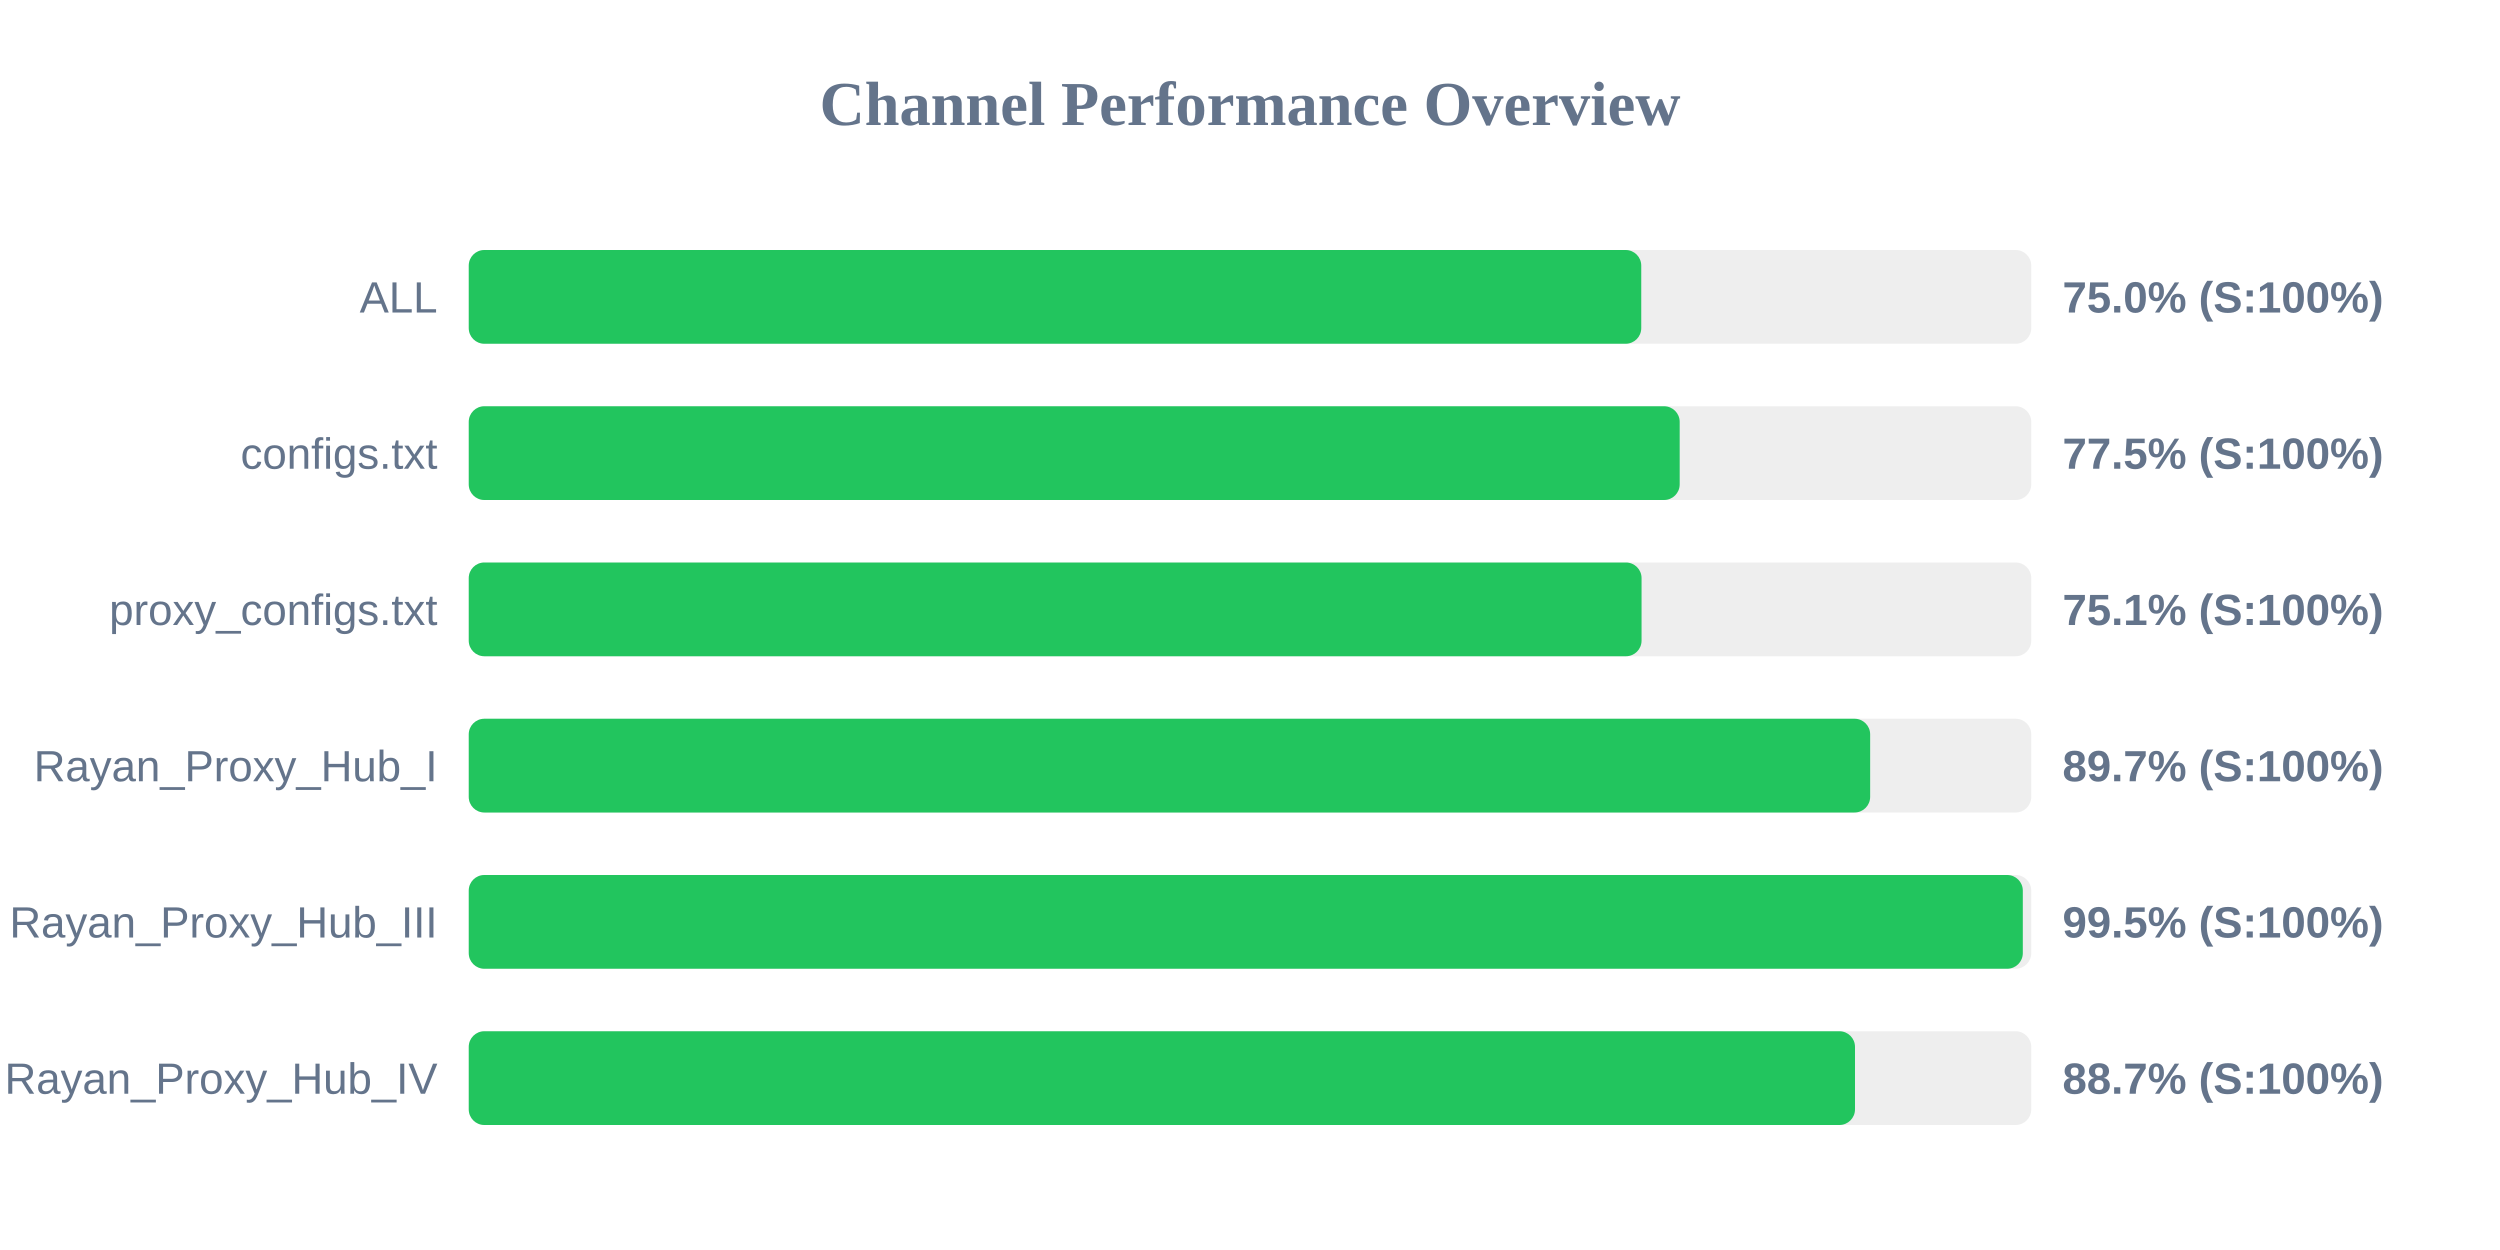
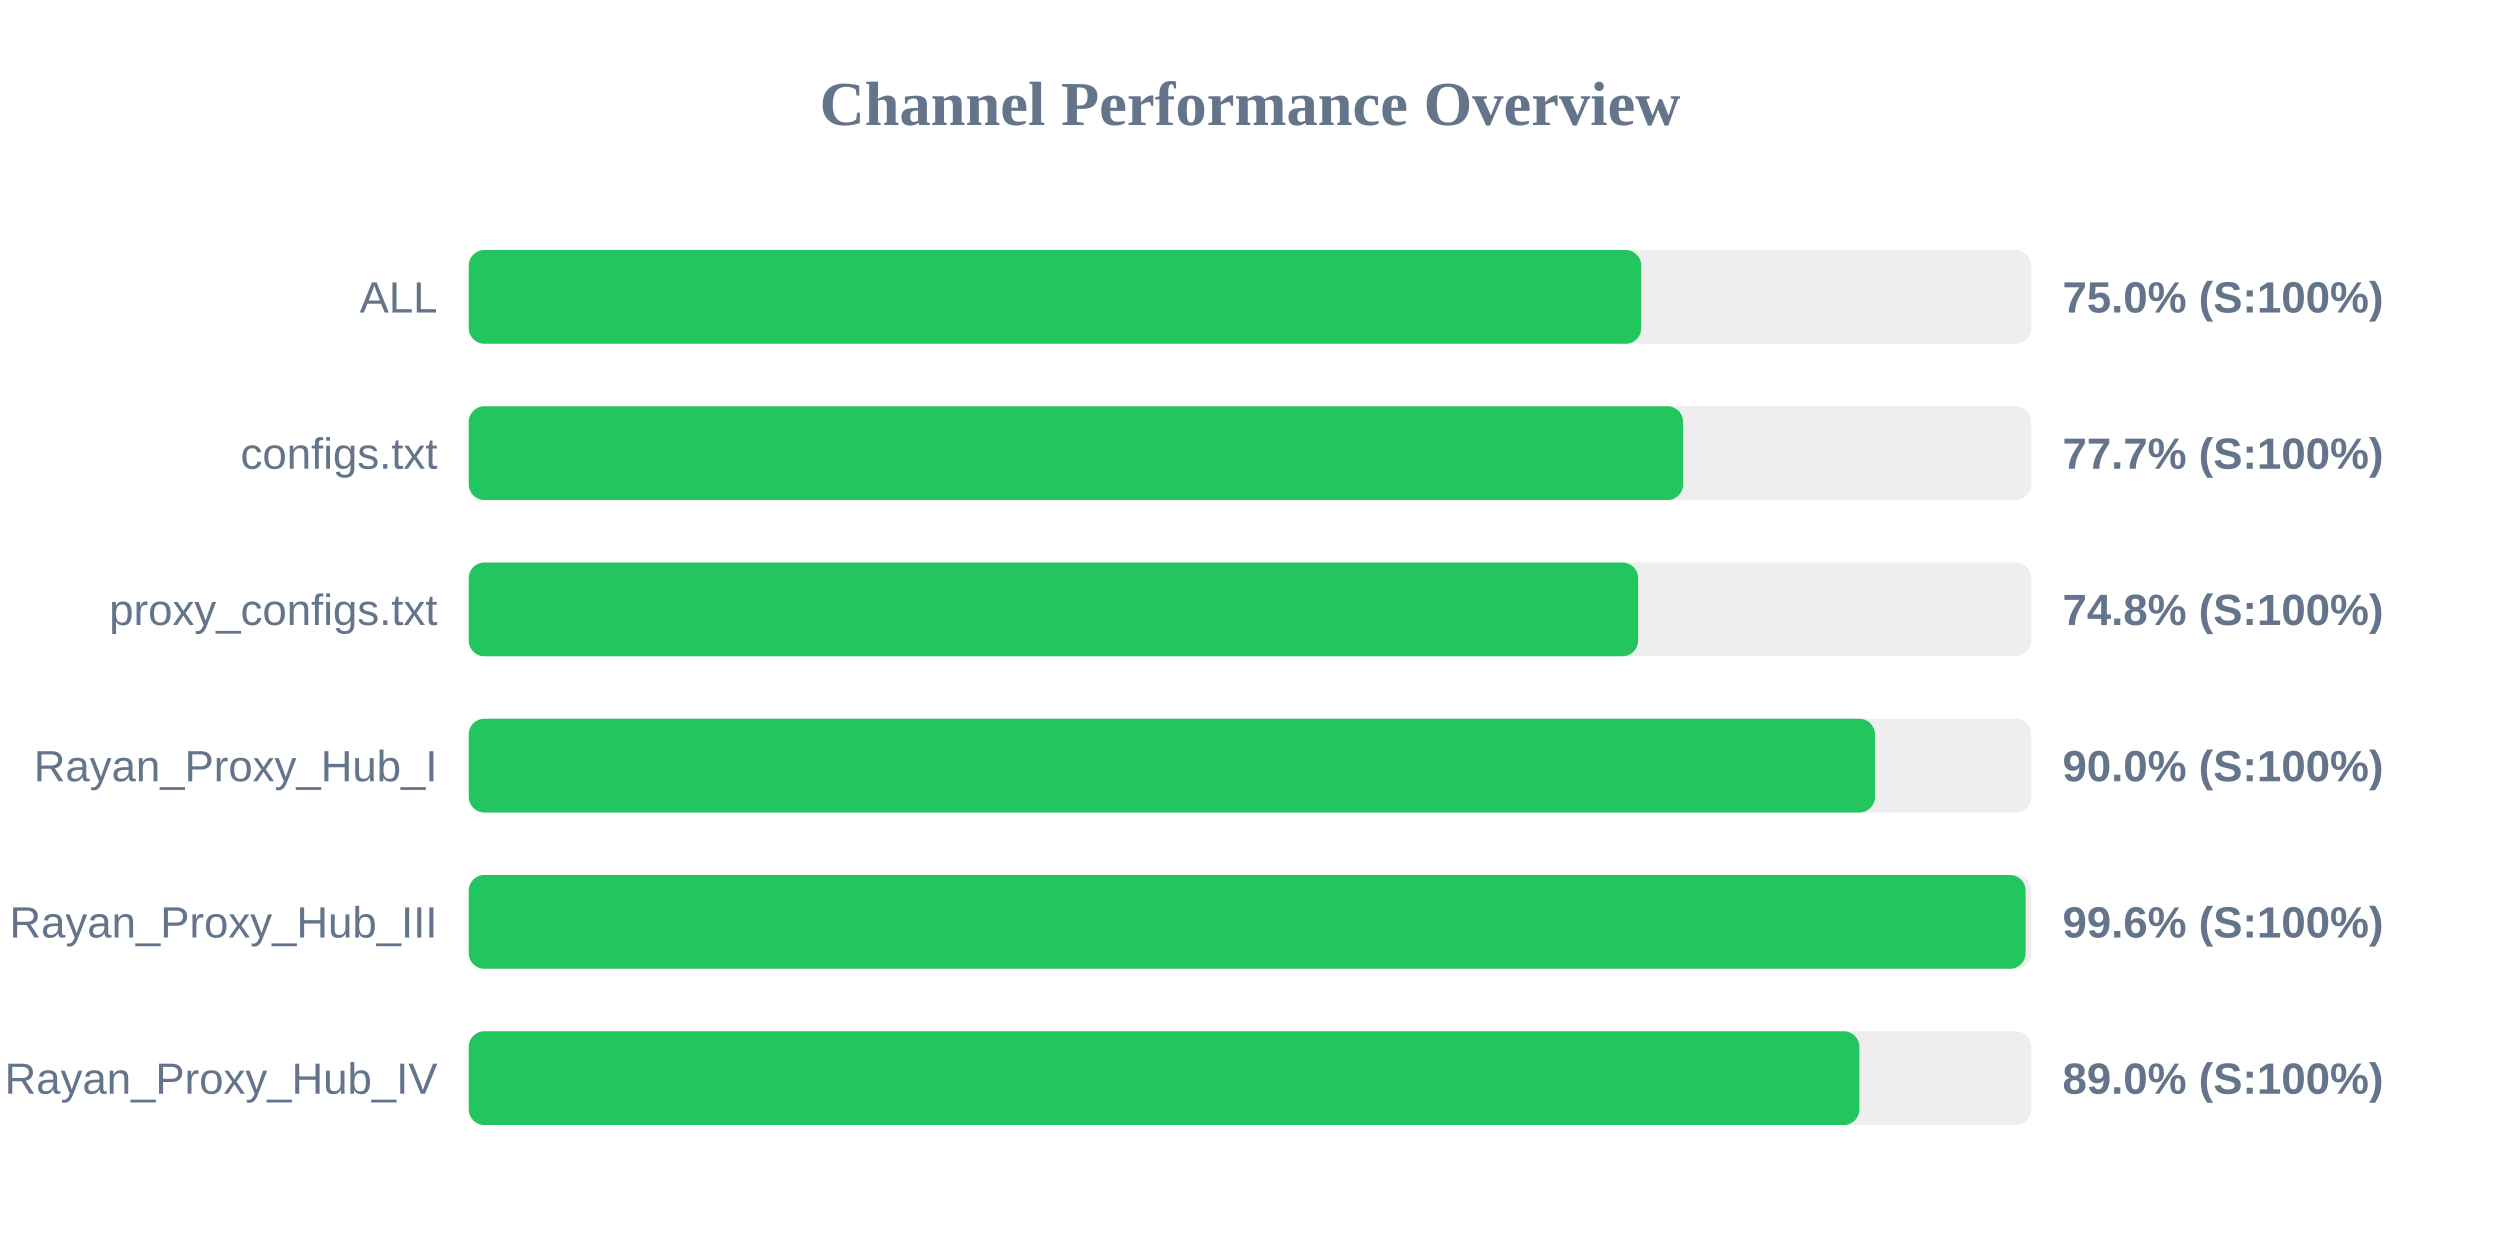
<svg xmlns="http://www.w3.org/2000/svg" width="800" height="400" version="1.1">
  <style>
        .row { font: 14px Arial; fill: #64748b; }
        .score { font: bold 14px Arial; fill: #64748b; }
    </style>
  <text x="400" y="40" text-anchor="middle" font-size="20px" font-weight="bold" fill="#64748b">Channel Performance Overview</text>
  <rect x="150" y="80" width="500" height="30" fill="#eee" rx="5" />
  <rect x="150" y="80" width="375.2" height="30" fill="#22c55e" rx="5" />
  <text x="140" y="100" text-anchor="end" class="row">ALL</text>
  <text x="660" y="100" text-anchor="start" class="score">75.0% (S:100%)</text>
  <rect x="150" y="130" width="500" height="30" fill="#eee" rx="5" />
-   <rect x="150" y="130" width="387.5" height="30" fill="#22c55e" rx="5" />
+   <rect x="150" y="130" width="388.6" height="30" fill="#22c55e" rx="5" />
  <text x="140" y="150" text-anchor="end" class="row">configs.txt</text>
-   <text x="660" y="150" text-anchor="start" class="score">77.5% (S:100%)</text>
+   <text x="660" y="150" text-anchor="start" class="score">77.7% (S:100%)</text>
  <rect x="150" y="180" width="500" height="30" fill="#eee" rx="5" />
-   <rect x="150" y="180" width="375.3" height="30" fill="#22c55e" rx="5" />
+   <rect x="150" y="180" width="374.2" height="30" fill="#22c55e" rx="5" />
  <text x="140" y="200" text-anchor="end" class="row">proxy_configs.txt</text>
-   <text x="660" y="200" text-anchor="start" class="score">75.1% (S:100%)</text>
+   <text x="660" y="200" text-anchor="start" class="score">74.8% (S:100%)</text>
  <rect x="150" y="230" width="500" height="30" fill="#eee" rx="5" />
-   <rect x="150" y="230" width="448.45" height="30" fill="#22c55e" rx="5" />
+   <rect x="150" y="230" width="450.0" height="30" fill="#22c55e" rx="5" />
  <text x="140" y="250" text-anchor="end" class="row">Rayan_Proxy_Hub_I</text>
-   <text x="660" y="250" text-anchor="start" class="score">89.7% (S:100%)</text>
+   <text x="660" y="250" text-anchor="start" class="score">90.0% (S:100%)</text>
  <rect x="150" y="280" width="500" height="30" fill="#eee" rx="5" />
-   <rect x="150" y="280" width="497.3" height="30" fill="#22c55e" rx="5" />
+   <rect x="150" y="280" width="498.2" height="30" fill="#22c55e" rx="5" />
  <text x="140" y="300" text-anchor="end" class="row">Rayan_Proxy_Hub_III</text>
-   <text x="660" y="300" text-anchor="start" class="score">99.5% (S:100%)</text>
+   <text x="660" y="300" text-anchor="start" class="score">99.6% (S:100%)</text>
  <rect x="150" y="330" width="500" height="30" fill="#eee" rx="5" />
-   <rect x="150" y="330" width="443.6" height="30" fill="#22c55e" rx="5" />
+   <rect x="150" y="330" width="445.0" height="30" fill="#22c55e" rx="5" />
  <text x="140" y="350" text-anchor="end" class="row">Rayan_Proxy_Hub_IV</text>
-   <text x="660" y="350" text-anchor="start" class="score">88.7% (S:100%)</text>
+   <text x="660" y="350" text-anchor="start" class="score">89.0% (S:100%)</text>
</svg>
